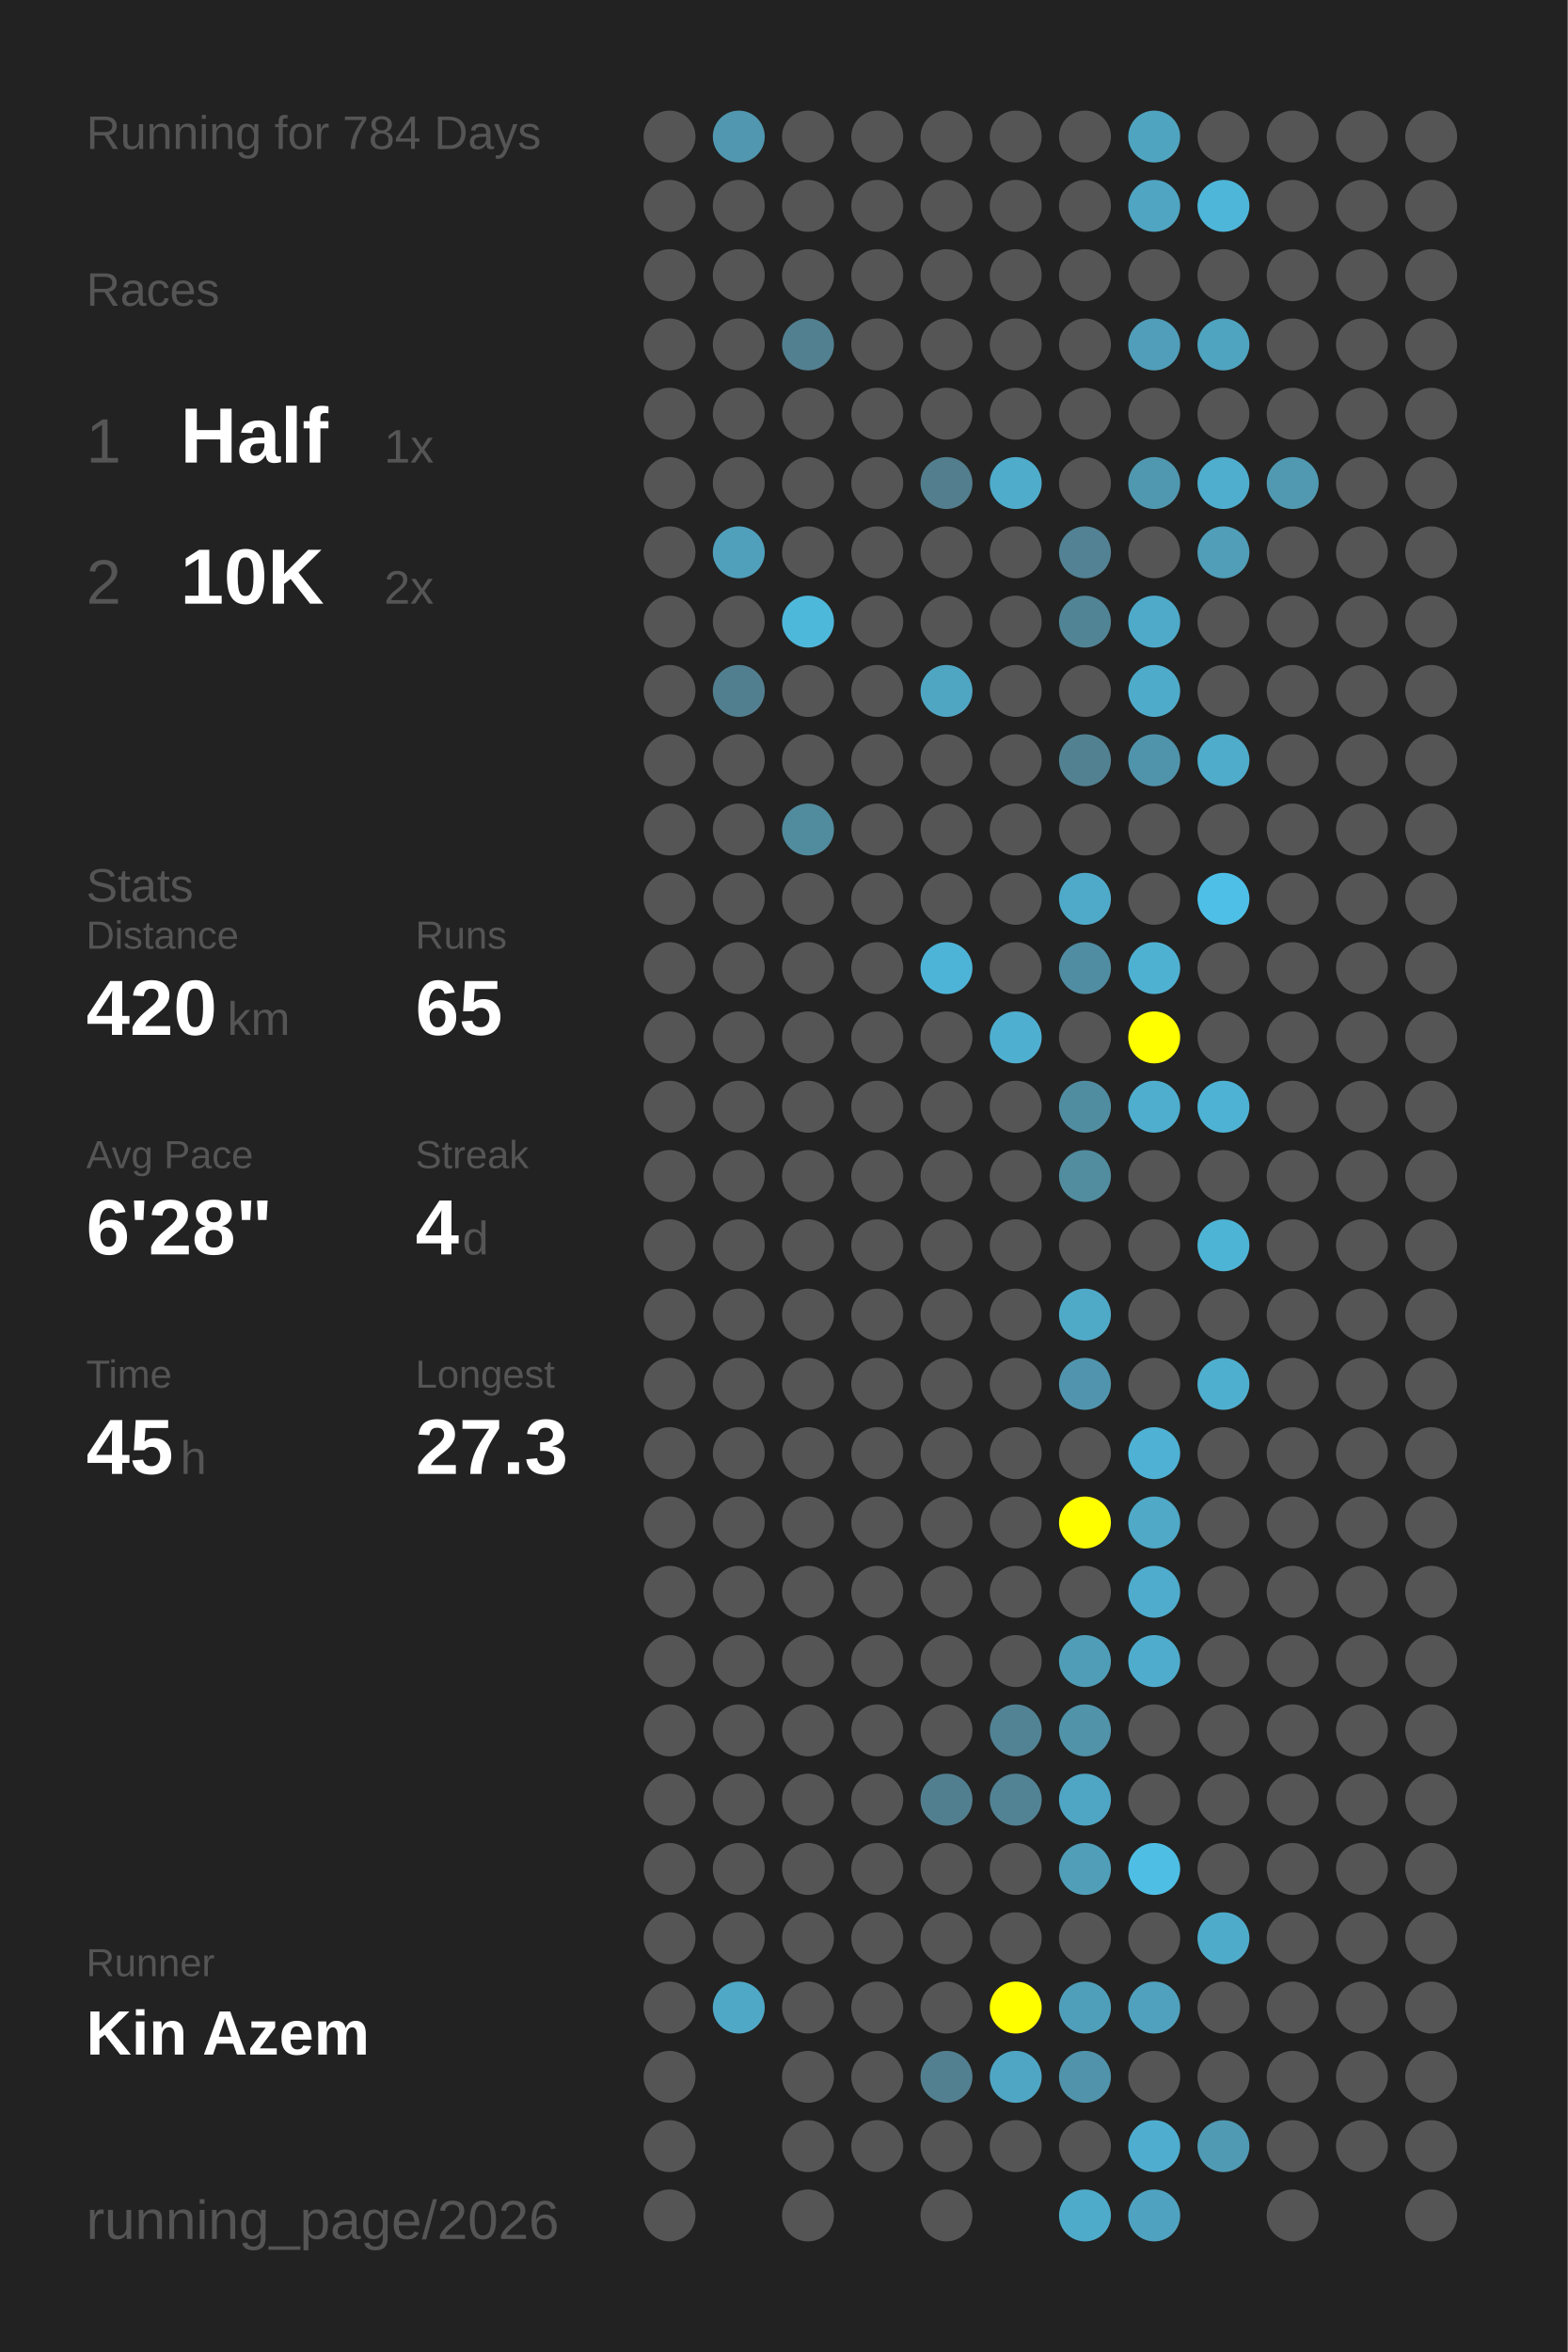
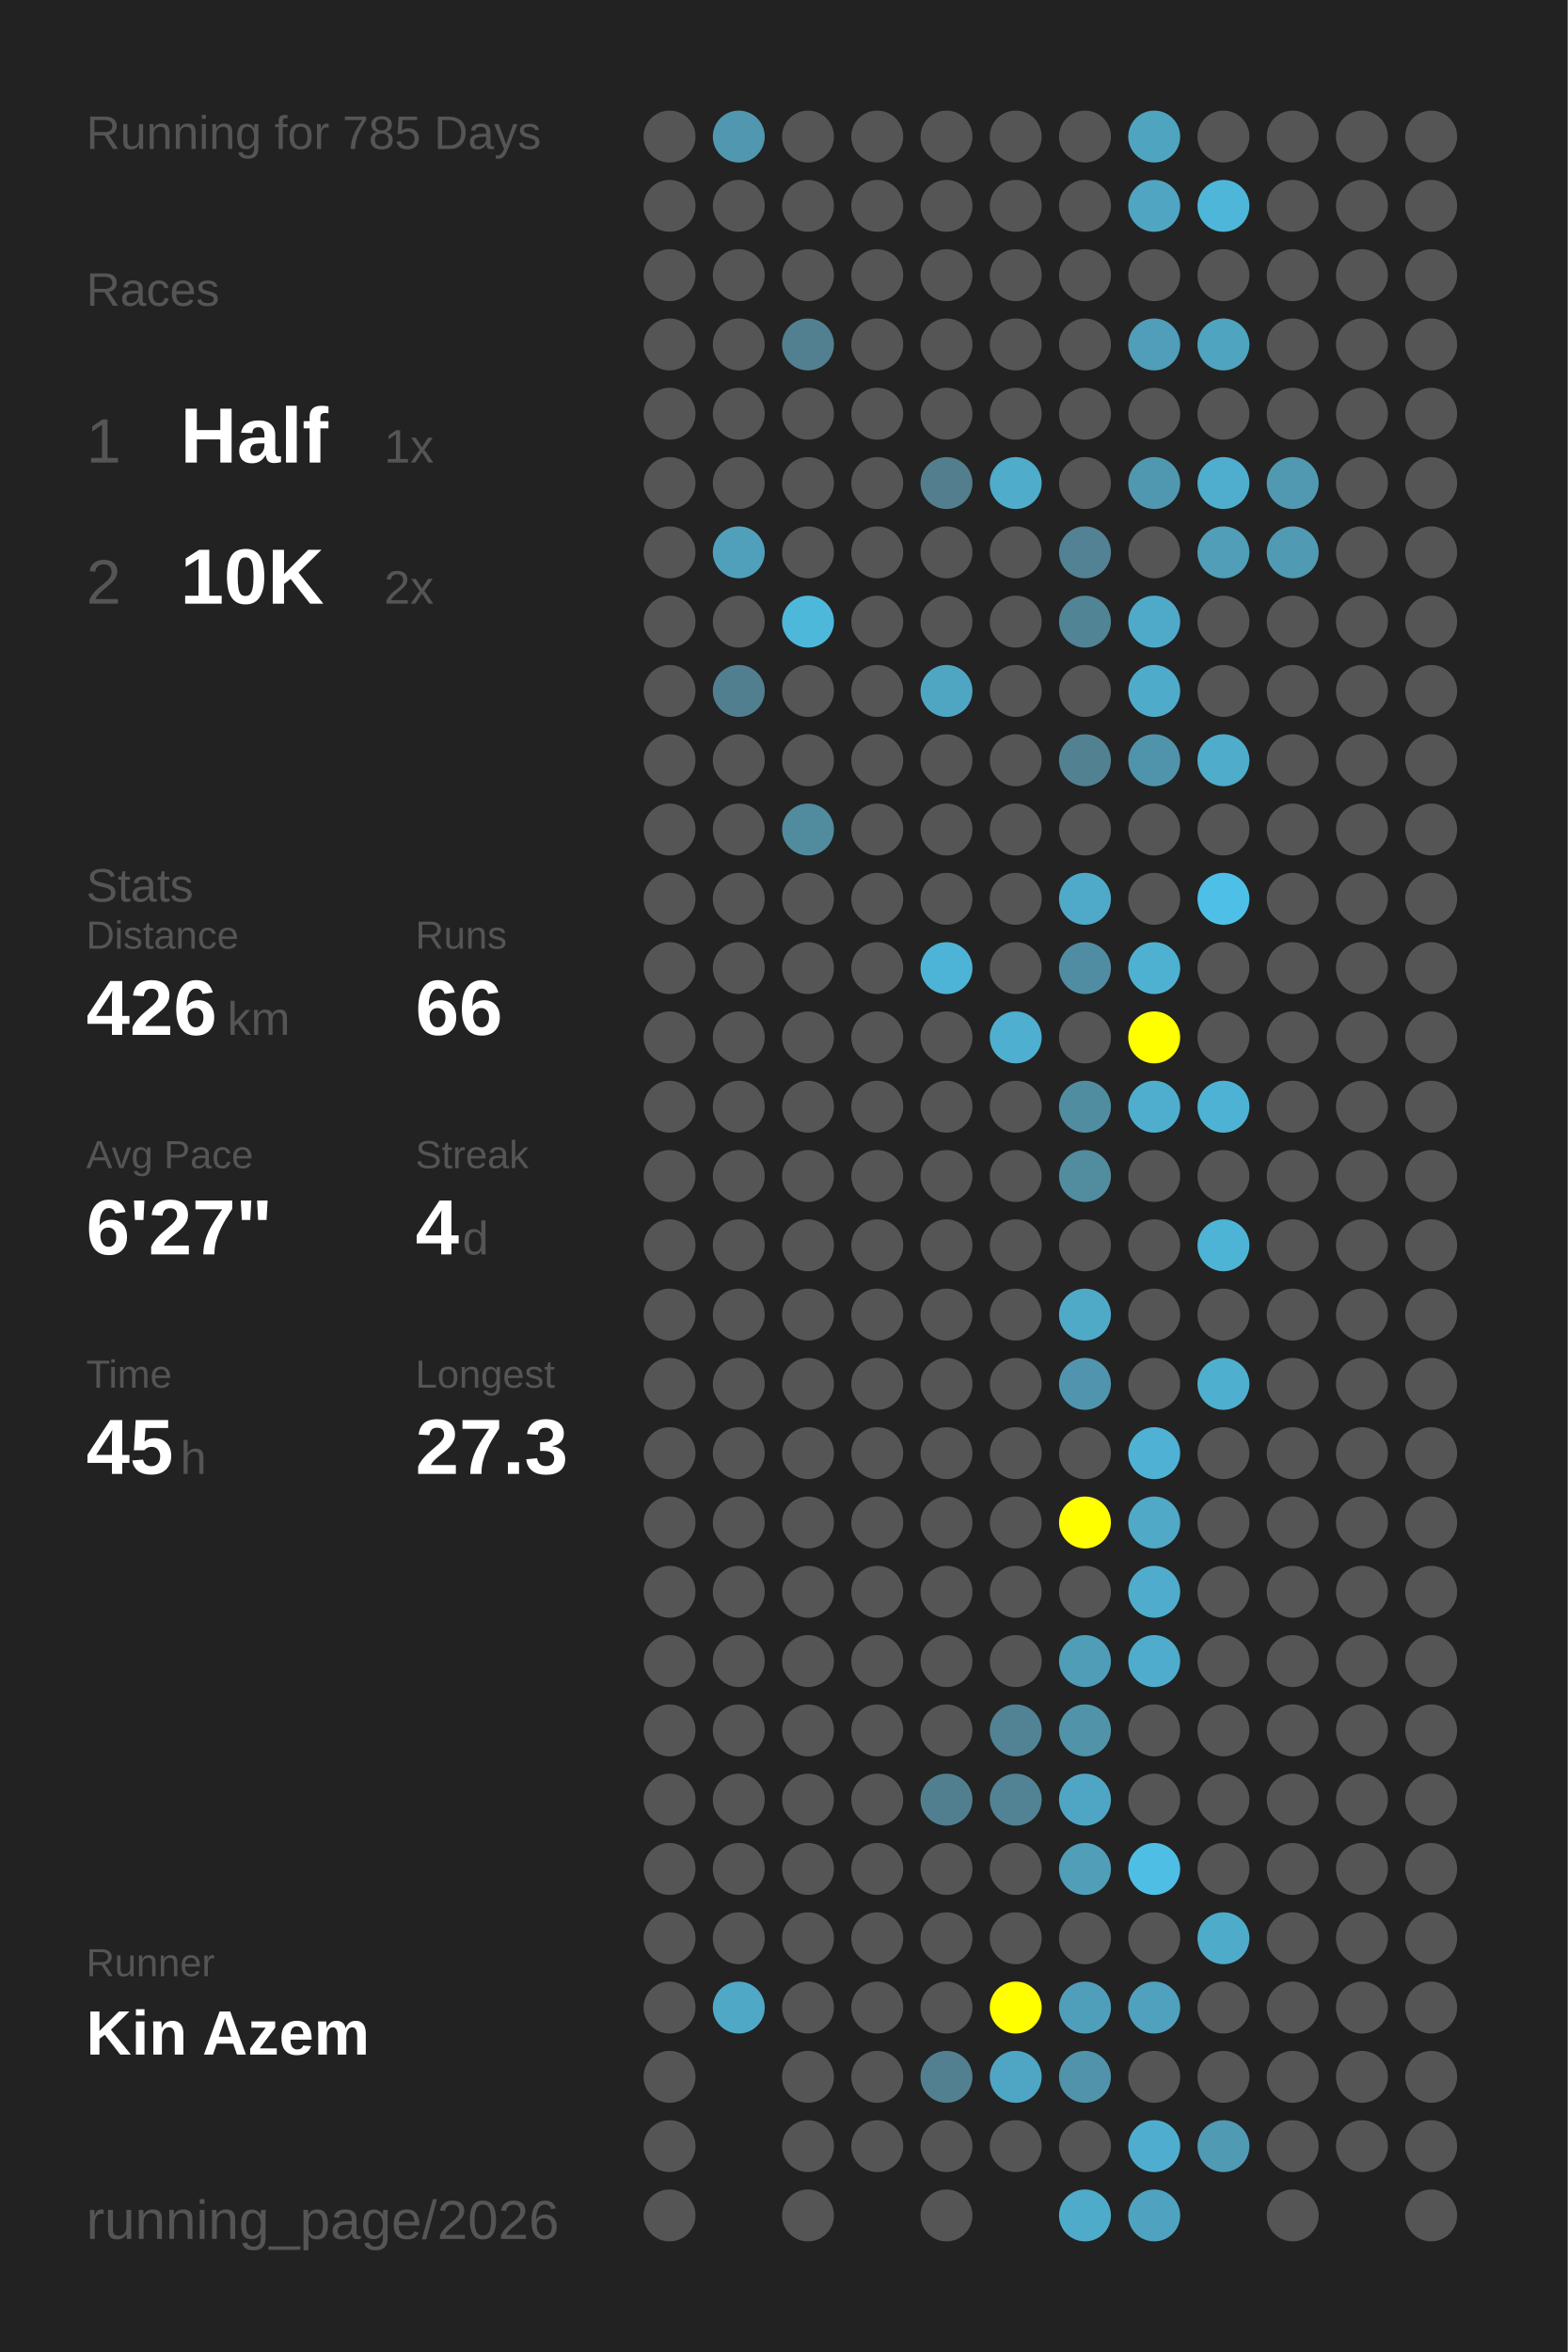
<svg xmlns="http://www.w3.org/2000/svg" baseProfile="full" height="300mm" version="1.1" viewBox="0,0,200,300" width="200mm">
  <defs />
  <rect fill="#222222" height="300" width="200" x="0" y="0" />
-   <text fill="#555555" style="font-size:6px; font-family:Arial;" x="11" y="19">Running for 784 Days</text>
+   <text fill="#555555" style="font-size:6px; font-family:Arial;" x="11" y="19">Running for 785 Days</text>
  <text fill="#555555" style="font-size:6px; font-family:Arial;" x="11" y="39">Races</text>
  <text fill="#555555" style="font-size:8px; font-family:Arial;" x="11" y="59">1</text>
  <text fill="#FFFFFF" style="font-size:10px; font-family:Arial; font-weight:bold;" x="23" y="59">Half</text>
  <text fill="#555555" style="font-size:6px; font-family:Arial;" x="49" y="59">1x</text>
  <text fill="#555555" style="font-size:8px; font-family:Arial;" x="11" y="77">2</text>
  <text fill="#FFFFFF" style="font-size:10px; font-family:Arial; font-weight:bold;" x="23" y="77">10K</text>
  <text fill="#555555" style="font-size:6px; font-family:Arial;" x="49" y="77">2x</text>
  <text fill="#555555" style="font-size:6px; font-family:Arial;" x="11" y="115">Stats</text>
  <text fill="#555555" style="font-size:5px; font-family:Arial;" x="11" y="121">Distance</text>
-   <text fill="#FFFFFF" style="font-size:10px; font-family:Arial; font-weight:bold;" x="11" y="132">420</text>
+   <text fill="#FFFFFF" style="font-size:10px; font-family:Arial; font-weight:bold;" x="11" y="132">426</text>
  <text fill="#555555" style="font-size:6px; font-family:Arial;" x="29" y="132">km</text>
  <text fill="#555555" style="font-size:5px; font-family:Arial;" x="53" y="121">Runs</text>
-   <text fill="#FFFFFF" style="font-size:10px; font-family:Arial; font-weight:bold;" x="53" y="132">65</text>
+   <text fill="#FFFFFF" style="font-size:10px; font-family:Arial; font-weight:bold;" x="53" y="132">66</text>
  <text fill="#555555" style="font-size:5px; font-family:Arial;" x="11" y="149">Avg Pace</text>
-   <text fill="#FFFFFF" style="font-size:10px; font-family:Arial; font-weight:bold;" x="11" y="160">6'28"</text>
+   <text fill="#FFFFFF" style="font-size:10px; font-family:Arial; font-weight:bold;" x="11" y="160">6'27"</text>
  <text fill="#555555" style="font-size:5px; font-family:Arial;" x="53" y="149">Streak</text>
  <text fill="#FFFFFF" style="font-size:10px; font-family:Arial; font-weight:bold;" x="53" y="160">4</text>
  <text fill="#555555" style="font-size:6px; font-family:Arial;" x="59" y="160">d</text>
  <text fill="#555555" style="font-size:5px; font-family:Arial;" x="11" y="177">Time</text>
  <text fill="#FFFFFF" style="font-size:10px; font-family:Arial; font-weight:bold;" x="11" y="188">45</text>
  <text fill="#555555" style="font-size:6px; font-family:Arial;" x="23" y="188">h</text>
  <text fill="#555555" style="font-size:5px; font-family:Arial;" x="53" y="177">Longest</text>
  <text fill="#FFFFFF" style="font-size:10px; font-family:Arial; font-weight:bold;" x="53" y="188">27.3</text>
  <text fill="#555555" style="font-size:5px; font-family:Arial;" x="11" y="252.065">Runner</text>
  <text fill="#FFFFFF" style="font-size:8px; font-family:Arial; font-weight:bold;" x="11" y="262.065">Kin Azem</text>
  <text fill="#555555" style="font-size:7px; font-family:Arial;" x="11" y="285.581">running_page/2026</text>
  <circle cx="85.417" cy="17.419" fill="#555555" r="3.312" />
  <circle cx="85.417" cy="26.258" fill="#555555" r="3.312" />
  <circle cx="85.417" cy="35.097" fill="#555555" r="3.312" />
  <circle cx="85.417" cy="43.935" fill="#555555" r="3.312" />
  <circle cx="85.417" cy="52.774" fill="#555555" r="3.312" />
  <circle cx="85.417" cy="61.613" fill="#555555" r="3.312" />
  <circle cx="85.417" cy="70.452" fill="#555555" r="3.312" />
  <circle cx="85.417" cy="79.29" fill="#555555" r="3.312" />
  <circle cx="85.417" cy="88.129" fill="#555555" r="3.312" />
  <circle cx="85.417" cy="96.968" fill="#555555" r="3.312" />
  <circle cx="85.417" cy="105.806" fill="#555555" r="3.312" />
  <circle cx="85.417" cy="114.645" fill="#555555" r="3.312" />
  <circle cx="85.417" cy="123.484" fill="#555555" r="3.312" />
  <circle cx="85.417" cy="132.323" fill="#555555" r="3.312" />
  <circle cx="85.417" cy="141.161" fill="#555555" r="3.312" />
  <circle cx="85.417" cy="150" fill="#555555" r="3.312" />
  <circle cx="85.417" cy="158.839" fill="#555555" r="3.312" />
  <circle cx="85.417" cy="167.677" fill="#555555" r="3.312" />
  <circle cx="85.417" cy="176.516" fill="#555555" r="3.312" />
  <circle cx="85.417" cy="185.355" fill="#555555" r="3.312" />
  <circle cx="85.417" cy="194.194" fill="#555555" r="3.312" />
  <circle cx="85.417" cy="203.032" fill="#555555" r="3.312" />
  <circle cx="85.417" cy="211.871" fill="#555555" r="3.312" />
  <circle cx="85.417" cy="220.71" fill="#555555" r="3.312" />
  <circle cx="85.417" cy="229.548" fill="#555555" r="3.312" />
  <circle cx="85.417" cy="238.387" fill="#555555" r="3.312" />
  <circle cx="85.417" cy="247.226" fill="#555555" r="3.312" />
  <circle cx="85.417" cy="256.065" fill="#555555" r="3.312" />
  <circle cx="85.417" cy="264.903" fill="#555555" r="3.312" />
  <circle cx="85.417" cy="273.742" fill="#555555" r="3.312" />
  <circle cx="85.417" cy="282.581" fill="#555555" r="3.312" />
  <circle cx="94.25" cy="17.419" fill="#5097af" r="3.312" />
  <circle cx="94.25" cy="26.258" fill="#555555" r="3.312" />
  <circle cx="94.25" cy="35.097" fill="#555555" r="3.312" />
  <circle cx="94.25" cy="43.935" fill="#555555" r="3.312" />
  <circle cx="94.25" cy="52.774" fill="#555555" r="3.312" />
  <circle cx="94.25" cy="61.613" fill="#555555" r="3.312" />
  <circle cx="94.25" cy="70.452" fill="#50a0bb" r="3.312" />
  <circle cx="94.25" cy="79.29" fill="#555555" r="3.312" />
  <circle cx="94.25" cy="88.129" fill="#527f8f" r="3.312" />
  <circle cx="94.25" cy="96.968" fill="#555555" r="3.312" />
  <circle cx="94.25" cy="105.806" fill="#555555" r="3.312" />
  <circle cx="94.25" cy="114.645" fill="#555555" r="3.312" />
  <circle cx="94.25" cy="123.484" fill="#555555" r="3.312" />
  <circle cx="94.25" cy="132.323" fill="#555555" r="3.312" />
  <circle cx="94.25" cy="141.161" fill="#555555" r="3.312" />
  <circle cx="94.25" cy="150" fill="#555555" r="3.312" />
  <circle cx="94.25" cy="158.839" fill="#555555" r="3.312" />
  <circle cx="94.25" cy="167.677" fill="#555555" r="3.312" />
  <circle cx="94.25" cy="176.516" fill="#555555" r="3.312" />
  <circle cx="94.25" cy="185.355" fill="#555555" r="3.312" />
  <circle cx="94.25" cy="194.194" fill="#555555" r="3.312" />
  <circle cx="94.25" cy="203.032" fill="#555555" r="3.312" />
  <circle cx="94.25" cy="211.871" fill="#555555" r="3.312" />
  <circle cx="94.25" cy="220.71" fill="#555555" r="3.312" />
  <circle cx="94.25" cy="229.548" fill="#555555" r="3.312" />
  <circle cx="94.25" cy="238.387" fill="#555555" r="3.312" />
  <circle cx="94.25" cy="247.226" fill="#555555" r="3.312" />
  <circle cx="94.25" cy="256.065" fill="#4fa8c6" r="3.312" />
  <circle cx="103.083" cy="17.419" fill="#555555" r="3.312" />
  <circle cx="103.083" cy="26.258" fill="#555555" r="3.312" />
  <circle cx="103.083" cy="35.097" fill="#555555" r="3.312" />
  <circle cx="103.083" cy="43.935" fill="#528090" r="3.312" />
  <circle cx="103.083" cy="52.774" fill="#555555" r="3.312" />
  <circle cx="103.083" cy="61.613" fill="#555555" r="3.312" />
  <circle cx="103.083" cy="70.452" fill="#555555" r="3.312" />
  <circle cx="103.083" cy="79.29" fill="#4eb8db" r="3.312" />
  <circle cx="103.083" cy="88.129" fill="#555555" r="3.312" />
  <circle cx="103.083" cy="96.968" fill="#555555" r="3.312" />
  <circle cx="103.083" cy="105.806" fill="#518b9e" r="3.312" />
  <circle cx="103.083" cy="114.645" fill="#555555" r="3.312" />
  <circle cx="103.083" cy="123.484" fill="#555555" r="3.312" />
  <circle cx="103.083" cy="132.323" fill="#555555" r="3.312" />
  <circle cx="103.083" cy="141.161" fill="#555555" r="3.312" />
  <circle cx="103.083" cy="150" fill="#555555" r="3.312" />
  <circle cx="103.083" cy="158.839" fill="#555555" r="3.312" />
  <circle cx="103.083" cy="167.677" fill="#555555" r="3.312" />
  <circle cx="103.083" cy="176.516" fill="#555555" r="3.312" />
  <circle cx="103.083" cy="185.355" fill="#555555" r="3.312" />
  <circle cx="103.083" cy="194.194" fill="#555555" r="3.312" />
  <circle cx="103.083" cy="203.032" fill="#555555" r="3.312" />
  <circle cx="103.083" cy="211.871" fill="#555555" r="3.312" />
  <circle cx="103.083" cy="220.71" fill="#555555" r="3.312" />
  <circle cx="103.083" cy="229.548" fill="#555555" r="3.312" />
  <circle cx="103.083" cy="238.387" fill="#555555" r="3.312" />
  <circle cx="103.083" cy="247.226" fill="#555555" r="3.312" />
  <circle cx="103.083" cy="256.065" fill="#555555" r="3.312" />
  <circle cx="103.083" cy="264.903" fill="#555555" r="3.312" />
  <circle cx="103.083" cy="273.742" fill="#555555" r="3.312" />
  <circle cx="103.083" cy="282.581" fill="#555555" r="3.312" />
  <circle cx="111.917" cy="17.419" fill="#555555" r="3.312" />
  <circle cx="111.917" cy="26.258" fill="#555555" r="3.312" />
  <circle cx="111.917" cy="35.097" fill="#555555" r="3.312" />
  <circle cx="111.917" cy="43.935" fill="#555555" r="3.312" />
  <circle cx="111.917" cy="52.774" fill="#555555" r="3.312" />
  <circle cx="111.917" cy="61.613" fill="#555555" r="3.312" />
  <circle cx="111.917" cy="70.452" fill="#555555" r="3.312" />
  <circle cx="111.917" cy="79.29" fill="#555555" r="3.312" />
  <circle cx="111.917" cy="88.129" fill="#555555" r="3.312" />
  <circle cx="111.917" cy="96.968" fill="#555555" r="3.312" />
  <circle cx="111.917" cy="105.806" fill="#555555" r="3.312" />
  <circle cx="111.917" cy="114.645" fill="#555555" r="3.312" />
  <circle cx="111.917" cy="123.484" fill="#555555" r="3.312" />
  <circle cx="111.917" cy="132.323" fill="#555555" r="3.312" />
  <circle cx="111.917" cy="141.161" fill="#555555" r="3.312" />
  <circle cx="111.917" cy="150" fill="#555555" r="3.312" />
  <circle cx="111.917" cy="158.839" fill="#555555" r="3.312" />
  <circle cx="111.917" cy="167.677" fill="#555555" r="3.312" />
  <circle cx="111.917" cy="176.516" fill="#555555" r="3.312" />
  <circle cx="111.917" cy="185.355" fill="#555555" r="3.312" />
  <circle cx="111.917" cy="194.194" fill="#555555" r="3.312" />
  <circle cx="111.917" cy="203.032" fill="#555555" r="3.312" />
  <circle cx="111.917" cy="211.871" fill="#555555" r="3.312" />
  <circle cx="111.917" cy="220.71" fill="#555555" r="3.312" />
  <circle cx="111.917" cy="229.548" fill="#555555" r="3.312" />
  <circle cx="111.917" cy="238.387" fill="#555555" r="3.312" />
  <circle cx="111.917" cy="247.226" fill="#555555" r="3.312" />
  <circle cx="111.917" cy="256.065" fill="#555555" r="3.312" />
  <circle cx="111.917" cy="264.903" fill="#555555" r="3.312" />
  <circle cx="111.917" cy="273.742" fill="#555555" r="3.312" />
  <circle cx="120.75" cy="17.419" fill="#555555" r="3.312" />
  <circle cx="120.75" cy="26.258" fill="#555555" r="3.312" />
  <circle cx="120.75" cy="35.097" fill="#555555" r="3.312" />
  <circle cx="120.75" cy="43.935" fill="#555555" r="3.312" />
  <circle cx="120.75" cy="52.774" fill="#555555" r="3.312" />
  <circle cx="120.75" cy="61.613" fill="#527e8d" r="3.312" />
  <circle cx="120.75" cy="70.452" fill="#555555" r="3.312" />
  <circle cx="120.75" cy="79.29" fill="#555555" r="3.312" />
  <circle cx="120.75" cy="88.129" fill="#4fa6c3" r="3.312" />
  <circle cx="120.75" cy="96.968" fill="#555555" r="3.312" />
  <circle cx="120.75" cy="105.806" fill="#555555" r="3.312" />
  <circle cx="120.75" cy="114.645" fill="#555555" r="3.312" />
  <circle cx="120.75" cy="123.484" fill="#4eb4d7" r="3.312" />
  <circle cx="120.75" cy="132.323" fill="#555555" r="3.312" />
  <circle cx="120.75" cy="141.161" fill="#555555" r="3.312" />
  <circle cx="120.75" cy="150" fill="#555555" r="3.312" />
  <circle cx="120.75" cy="158.839" fill="#555555" r="3.312" />
  <circle cx="120.75" cy="167.677" fill="#555555" r="3.312" />
  <circle cx="120.75" cy="176.516" fill="#555555" r="3.312" />
  <circle cx="120.75" cy="185.355" fill="#555555" r="3.312" />
  <circle cx="120.75" cy="194.194" fill="#555555" r="3.312" />
  <circle cx="120.75" cy="203.032" fill="#555555" r="3.312" />
  <circle cx="120.75" cy="211.871" fill="#555555" r="3.312" />
  <circle cx="120.75" cy="220.71" fill="#555555" r="3.312" />
  <circle cx="120.75" cy="229.548" fill="#527f8f" r="3.312" />
  <circle cx="120.75" cy="238.387" fill="#555555" r="3.312" />
  <circle cx="120.75" cy="247.226" fill="#555555" r="3.312" />
  <circle cx="120.75" cy="256.065" fill="#555555" r="3.312" />
  <circle cx="120.75" cy="264.903" fill="#528090" r="3.312" />
  <circle cx="120.75" cy="273.742" fill="#555555" r="3.312" />
  <circle cx="120.75" cy="282.581" fill="#555555" r="3.312" />
  <circle cx="129.583" cy="17.419" fill="#555555" r="3.312" />
  <circle cx="129.583" cy="26.258" fill="#555555" r="3.312" />
  <circle cx="129.583" cy="35.097" fill="#555555" r="3.312" />
  <circle cx="129.583" cy="43.935" fill="#555555" r="3.312" />
  <circle cx="129.583" cy="52.774" fill="#555555" r="3.312" />
  <circle cx="129.583" cy="61.613" fill="#4faccb" r="3.312" />
  <circle cx="129.583" cy="70.452" fill="#555555" r="3.312" />
  <circle cx="129.583" cy="79.29" fill="#555555" r="3.312" />
  <circle cx="129.583" cy="88.129" fill="#555555" r="3.312" />
  <circle cx="129.583" cy="96.968" fill="#555555" r="3.312" />
  <circle cx="129.583" cy="105.806" fill="#555555" r="3.312" />
  <circle cx="129.583" cy="114.645" fill="#555555" r="3.312" />
  <circle cx="129.583" cy="123.484" fill="#555555" r="3.312" />
  <circle cx="129.583" cy="132.323" fill="#4fafd0" r="3.312" />
  <circle cx="129.583" cy="141.161" fill="#555555" r="3.312" />
  <circle cx="129.583" cy="150" fill="#555555" r="3.312" />
  <circle cx="129.583" cy="158.839" fill="#555555" r="3.312" />
  <circle cx="129.583" cy="167.677" fill="#555555" r="3.312" />
  <circle cx="129.583" cy="176.516" fill="#555555" r="3.312" />
  <circle cx="129.583" cy="185.355" fill="#555555" r="3.312" />
  <circle cx="129.583" cy="194.194" fill="#555555" r="3.312" />
  <circle cx="129.583" cy="203.032" fill="#555555" r="3.312" />
  <circle cx="129.583" cy="211.871" fill="#555555" r="3.312" />
  <circle cx="129.583" cy="220.71" fill="#528394" r="3.312" />
  <circle cx="129.583" cy="229.548" fill="#528394" r="3.312" />
  <circle cx="129.583" cy="238.387" fill="#555555" r="3.312" />
  <circle cx="129.583" cy="247.226" fill="#555555" r="3.312" />
  <circle cx="129.583" cy="256.065" fill="#FFFF00" r="3.312" />
  <circle cx="129.583" cy="264.903" fill="#4fa6c4" r="3.312" />
  <circle cx="129.583" cy="273.742" fill="#555555" r="3.312" />
  <circle cx="138.417" cy="17.419" fill="#555555" r="3.312" />
  <circle cx="138.417" cy="26.258" fill="#555555" r="3.312" />
  <circle cx="138.417" cy="35.097" fill="#555555" r="3.312" />
  <circle cx="138.417" cy="43.935" fill="#555555" r="3.312" />
  <circle cx="138.417" cy="52.774" fill="#555555" r="3.312" />
  <circle cx="138.417" cy="61.613" fill="#555555" r="3.312" />
  <circle cx="138.417" cy="70.452" fill="#528293" r="3.312" />
  <circle cx="138.417" cy="79.29" fill="#518495" r="3.312" />
  <circle cx="138.417" cy="88.129" fill="#555555" r="3.312" />
  <circle cx="138.417" cy="96.968" fill="#528292" r="3.312" />
  <circle cx="138.417" cy="105.806" fill="#555555" r="3.312" />
  <circle cx="138.417" cy="114.645" fill="#4faac9" r="3.312" />
  <circle cx="138.417" cy="123.484" fill="#518da2" r="3.312" />
  <circle cx="138.417" cy="132.323" fill="#555555" r="3.312" />
  <circle cx="138.417" cy="141.161" fill="#518da1" r="3.312" />
  <circle cx="138.417" cy="150" fill="#518c9f" r="3.312" />
  <circle cx="138.417" cy="158.839" fill="#555555" r="3.312" />
  <circle cx="138.417" cy="167.677" fill="#4faac8" r="3.312" />
  <circle cx="138.417" cy="176.516" fill="#5095ad" r="3.312" />
  <circle cx="138.417" cy="185.355" fill="#555555" r="3.312" />
  <circle cx="138.417" cy="194.194" fill="#FFFF00" r="3.312" />
  <circle cx="138.417" cy="203.032" fill="#555555" r="3.312" />
  <circle cx="138.417" cy="211.871" fill="#509db7" r="3.312" />
  <circle cx="138.417" cy="220.71" fill="#5193a9" r="3.312" />
  <circle cx="138.417" cy="229.548" fill="#4fa6c4" r="3.312" />
  <circle cx="138.417" cy="238.387" fill="#509eb8" r="3.312" />
  <circle cx="138.417" cy="247.226" fill="#555555" r="3.312" />
  <circle cx="138.417" cy="256.065" fill="#509fba" r="3.312" />
  <circle cx="138.417" cy="264.903" fill="#5093aa" r="3.312" />
  <circle cx="138.417" cy="273.742" fill="#555555" r="3.312" />
  <circle cx="138.417" cy="282.581" fill="#4fabca" r="3.312" />
  <circle cx="147.25" cy="17.419" fill="#4fa4c0" r="3.312" />
  <circle cx="147.25" cy="26.258" fill="#4fa5c2" r="3.312" />
  <circle cx="147.25" cy="35.097" fill="#555555" r="3.312" />
  <circle cx="147.25" cy="43.935" fill="#509eb9" r="3.312" />
  <circle cx="147.25" cy="52.774" fill="#555555" r="3.312" />
  <circle cx="147.25" cy="61.613" fill="#5098b0" r="3.312" />
  <circle cx="147.25" cy="70.452" fill="#555555" r="3.312" />
  <circle cx="147.25" cy="79.29" fill="#4faac9" r="3.312" />
  <circle cx="147.25" cy="88.129" fill="#4fabca" r="3.312" />
  <circle cx="147.25" cy="96.968" fill="#5094ab" r="3.312" />
  <circle cx="147.25" cy="105.806" fill="#555555" r="3.312" />
  <circle cx="147.25" cy="114.645" fill="#555555" r="3.312" />
  <circle cx="147.25" cy="123.484" fill="#4fb1d2" r="3.312" />
  <circle cx="147.25" cy="132.323" fill="#FFFF00" r="3.312" />
  <circle cx="147.25" cy="141.161" fill="#4faece" r="3.312" />
  <circle cx="147.25" cy="150" fill="#555555" r="3.312" />
  <circle cx="147.25" cy="158.839" fill="#555555" r="3.312" />
  <circle cx="147.25" cy="167.677" fill="#555555" r="3.312" />
  <circle cx="147.25" cy="176.516" fill="#555555" r="3.312" />
  <circle cx="147.25" cy="185.355" fill="#4fb1d3" r="3.312" />
  <circle cx="147.25" cy="194.194" fill="#4fa9c7" r="3.312" />
  <circle cx="147.25" cy="203.032" fill="#4faccc" r="3.312" />
  <circle cx="147.25" cy="211.871" fill="#4faccc" r="3.312" />
  <circle cx="147.25" cy="220.71" fill="#555555" r="3.312" />
  <circle cx="147.25" cy="229.548" fill="#555555" r="3.312" />
  <circle cx="147.25" cy="238.387" fill="#4ebee4" r="3.312" />
  <circle cx="147.25" cy="247.226" fill="#555555" r="3.312" />
  <circle cx="147.25" cy="256.065" fill="#50a1bd" r="3.312" />
  <circle cx="147.25" cy="264.903" fill="#555555" r="3.312" />
  <circle cx="147.25" cy="273.742" fill="#4faecf" r="3.312" />
  <circle cx="147.25" cy="282.581" fill="#4fa3c0" r="3.312" />
  <circle cx="156.083" cy="17.419" fill="#555555" r="3.312" />
  <circle cx="156.083" cy="26.258" fill="#4eb6d9" r="3.312" />
  <circle cx="156.083" cy="35.097" fill="#555555" r="3.312" />
  <circle cx="156.083" cy="43.935" fill="#4fa4c0" r="3.312" />
  <circle cx="156.083" cy="52.774" fill="#555555" r="3.312" />
  <circle cx="156.083" cy="61.613" fill="#4fadce" r="3.312" />
  <circle cx="156.083" cy="70.452" fill="#509eb8" r="3.312" />
  <circle cx="156.083" cy="79.29" fill="#555555" r="3.312" />
  <circle cx="156.083" cy="88.129" fill="#555555" r="3.312" />
  <circle cx="156.083" cy="96.968" fill="#4faccb" r="3.312" />
  <circle cx="156.083" cy="105.806" fill="#555555" r="3.312" />
  <circle cx="156.083" cy="114.645" fill="#4ec0e7" r="3.312" />
  <circle cx="156.083" cy="123.484" fill="#555555" r="3.312" />
  <circle cx="156.083" cy="132.323" fill="#555555" r="3.312" />
  <circle cx="156.083" cy="141.161" fill="#4eb2d4" r="3.312" />
  <circle cx="156.083" cy="150" fill="#555555" r="3.312" />
  <circle cx="156.083" cy="158.839" fill="#4eb4d6" r="3.312" />
  <circle cx="156.083" cy="167.677" fill="#555555" r="3.312" />
  <circle cx="156.083" cy="176.516" fill="#4fafcf" r="3.312" />
  <circle cx="156.083" cy="185.355" fill="#555555" r="3.312" />
  <circle cx="156.083" cy="194.194" fill="#555555" r="3.312" />
  <circle cx="156.083" cy="203.032" fill="#555555" r="3.312" />
  <circle cx="156.083" cy="211.871" fill="#555555" r="3.312" />
  <circle cx="156.083" cy="220.71" fill="#555555" r="3.312" />
  <circle cx="156.083" cy="229.548" fill="#555555" r="3.312" />
  <circle cx="156.083" cy="238.387" fill="#555555" r="3.312" />
  <circle cx="156.083" cy="247.226" fill="#4fabca" r="3.312" />
  <circle cx="156.083" cy="256.065" fill="#555555" r="3.312" />
  <circle cx="156.083" cy="264.903" fill="#555555" r="3.312" />
  <circle cx="156.083" cy="273.742" fill="#509ab3" r="3.312" />
  <circle cx="164.917" cy="17.419" fill="#555555" r="3.312" />
  <circle cx="164.917" cy="26.258" fill="#555555" r="3.312" />
  <circle cx="164.917" cy="35.097" fill="#555555" r="3.312" />
  <circle cx="164.917" cy="43.935" fill="#555555" r="3.312" />
  <circle cx="164.917" cy="52.774" fill="#555555" r="3.312" />
  <circle cx="164.917" cy="61.613" fill="#5099b1" r="3.312" />
-   <circle cx="164.917" cy="70.452" fill="#555555" r="3.312" />
+   <circle cx="164.917" cy="70.452" fill="#509ab3" r="3.312" />
  <circle cx="164.917" cy="79.29" fill="#555555" r="3.312" />
  <circle cx="164.917" cy="88.129" fill="#555555" r="3.312" />
  <circle cx="164.917" cy="96.968" fill="#555555" r="3.312" />
  <circle cx="164.917" cy="105.806" fill="#555555" r="3.312" />
  <circle cx="164.917" cy="114.645" fill="#555555" r="3.312" />
  <circle cx="164.917" cy="123.484" fill="#555555" r="3.312" />
  <circle cx="164.917" cy="132.323" fill="#555555" r="3.312" />
  <circle cx="164.917" cy="141.161" fill="#555555" r="3.312" />
  <circle cx="164.917" cy="150" fill="#555555" r="3.312" />
  <circle cx="164.917" cy="158.839" fill="#555555" r="3.312" />
  <circle cx="164.917" cy="167.677" fill="#555555" r="3.312" />
  <circle cx="164.917" cy="176.516" fill="#555555" r="3.312" />
  <circle cx="164.917" cy="185.355" fill="#555555" r="3.312" />
  <circle cx="164.917" cy="194.194" fill="#555555" r="3.312" />
  <circle cx="164.917" cy="203.032" fill="#555555" r="3.312" />
  <circle cx="164.917" cy="211.871" fill="#555555" r="3.312" />
  <circle cx="164.917" cy="220.71" fill="#555555" r="3.312" />
  <circle cx="164.917" cy="229.548" fill="#555555" r="3.312" />
  <circle cx="164.917" cy="238.387" fill="#555555" r="3.312" />
  <circle cx="164.917" cy="247.226" fill="#555555" r="3.312" />
  <circle cx="164.917" cy="256.065" fill="#555555" r="3.312" />
  <circle cx="164.917" cy="264.903" fill="#555555" r="3.312" />
  <circle cx="164.917" cy="273.742" fill="#555555" r="3.312" />
  <circle cx="164.917" cy="282.581" fill="#555555" r="3.312" />
  <circle cx="173.75" cy="17.419" fill="#555555" r="3.312" />
  <circle cx="173.75" cy="26.258" fill="#555555" r="3.312" />
  <circle cx="173.75" cy="35.097" fill="#555555" r="3.312" />
  <circle cx="173.75" cy="43.935" fill="#555555" r="3.312" />
  <circle cx="173.75" cy="52.774" fill="#555555" r="3.312" />
  <circle cx="173.75" cy="61.613" fill="#555555" r="3.312" />
  <circle cx="173.75" cy="70.452" fill="#555555" r="3.312" />
  <circle cx="173.75" cy="79.29" fill="#555555" r="3.312" />
  <circle cx="173.75" cy="88.129" fill="#555555" r="3.312" />
  <circle cx="173.75" cy="96.968" fill="#555555" r="3.312" />
  <circle cx="173.75" cy="105.806" fill="#555555" r="3.312" />
  <circle cx="173.75" cy="114.645" fill="#555555" r="3.312" />
  <circle cx="173.75" cy="123.484" fill="#555555" r="3.312" />
  <circle cx="173.75" cy="132.323" fill="#555555" r="3.312" />
  <circle cx="173.75" cy="141.161" fill="#555555" r="3.312" />
  <circle cx="173.75" cy="150" fill="#555555" r="3.312" />
  <circle cx="173.75" cy="158.839" fill="#555555" r="3.312" />
  <circle cx="173.75" cy="167.677" fill="#555555" r="3.312" />
  <circle cx="173.75" cy="176.516" fill="#555555" r="3.312" />
  <circle cx="173.75" cy="185.355" fill="#555555" r="3.312" />
  <circle cx="173.75" cy="194.194" fill="#555555" r="3.312" />
  <circle cx="173.75" cy="203.032" fill="#555555" r="3.312" />
  <circle cx="173.75" cy="211.871" fill="#555555" r="3.312" />
  <circle cx="173.75" cy="220.71" fill="#555555" r="3.312" />
  <circle cx="173.75" cy="229.548" fill="#555555" r="3.312" />
  <circle cx="173.75" cy="238.387" fill="#555555" r="3.312" />
  <circle cx="173.75" cy="247.226" fill="#555555" r="3.312" />
  <circle cx="173.75" cy="256.065" fill="#555555" r="3.312" />
  <circle cx="173.75" cy="264.903" fill="#555555" r="3.312" />
  <circle cx="173.75" cy="273.742" fill="#555555" r="3.312" />
  <circle cx="182.583" cy="17.419" fill="#555555" r="3.312" />
  <circle cx="182.583" cy="26.258" fill="#555555" r="3.312" />
  <circle cx="182.583" cy="35.097" fill="#555555" r="3.312" />
  <circle cx="182.583" cy="43.935" fill="#555555" r="3.312" />
  <circle cx="182.583" cy="52.774" fill="#555555" r="3.312" />
  <circle cx="182.583" cy="61.613" fill="#555555" r="3.312" />
  <circle cx="182.583" cy="70.452" fill="#555555" r="3.312" />
  <circle cx="182.583" cy="79.29" fill="#555555" r="3.312" />
  <circle cx="182.583" cy="88.129" fill="#555555" r="3.312" />
  <circle cx="182.583" cy="96.968" fill="#555555" r="3.312" />
  <circle cx="182.583" cy="105.806" fill="#555555" r="3.312" />
  <circle cx="182.583" cy="114.645" fill="#555555" r="3.312" />
  <circle cx="182.583" cy="123.484" fill="#555555" r="3.312" />
  <circle cx="182.583" cy="132.323" fill="#555555" r="3.312" />
  <circle cx="182.583" cy="141.161" fill="#555555" r="3.312" />
  <circle cx="182.583" cy="150" fill="#555555" r="3.312" />
  <circle cx="182.583" cy="158.839" fill="#555555" r="3.312" />
  <circle cx="182.583" cy="167.677" fill="#555555" r="3.312" />
  <circle cx="182.583" cy="176.516" fill="#555555" r="3.312" />
  <circle cx="182.583" cy="185.355" fill="#555555" r="3.312" />
  <circle cx="182.583" cy="194.194" fill="#555555" r="3.312" />
  <circle cx="182.583" cy="203.032" fill="#555555" r="3.312" />
  <circle cx="182.583" cy="211.871" fill="#555555" r="3.312" />
  <circle cx="182.583" cy="220.71" fill="#555555" r="3.312" />
  <circle cx="182.583" cy="229.548" fill="#555555" r="3.312" />
  <circle cx="182.583" cy="238.387" fill="#555555" r="3.312" />
  <circle cx="182.583" cy="247.226" fill="#555555" r="3.312" />
  <circle cx="182.583" cy="256.065" fill="#555555" r="3.312" />
  <circle cx="182.583" cy="264.903" fill="#555555" r="3.312" />
  <circle cx="182.583" cy="273.742" fill="#555555" r="3.312" />
  <circle cx="182.583" cy="282.581" fill="#555555" r="3.312" />
</svg>
